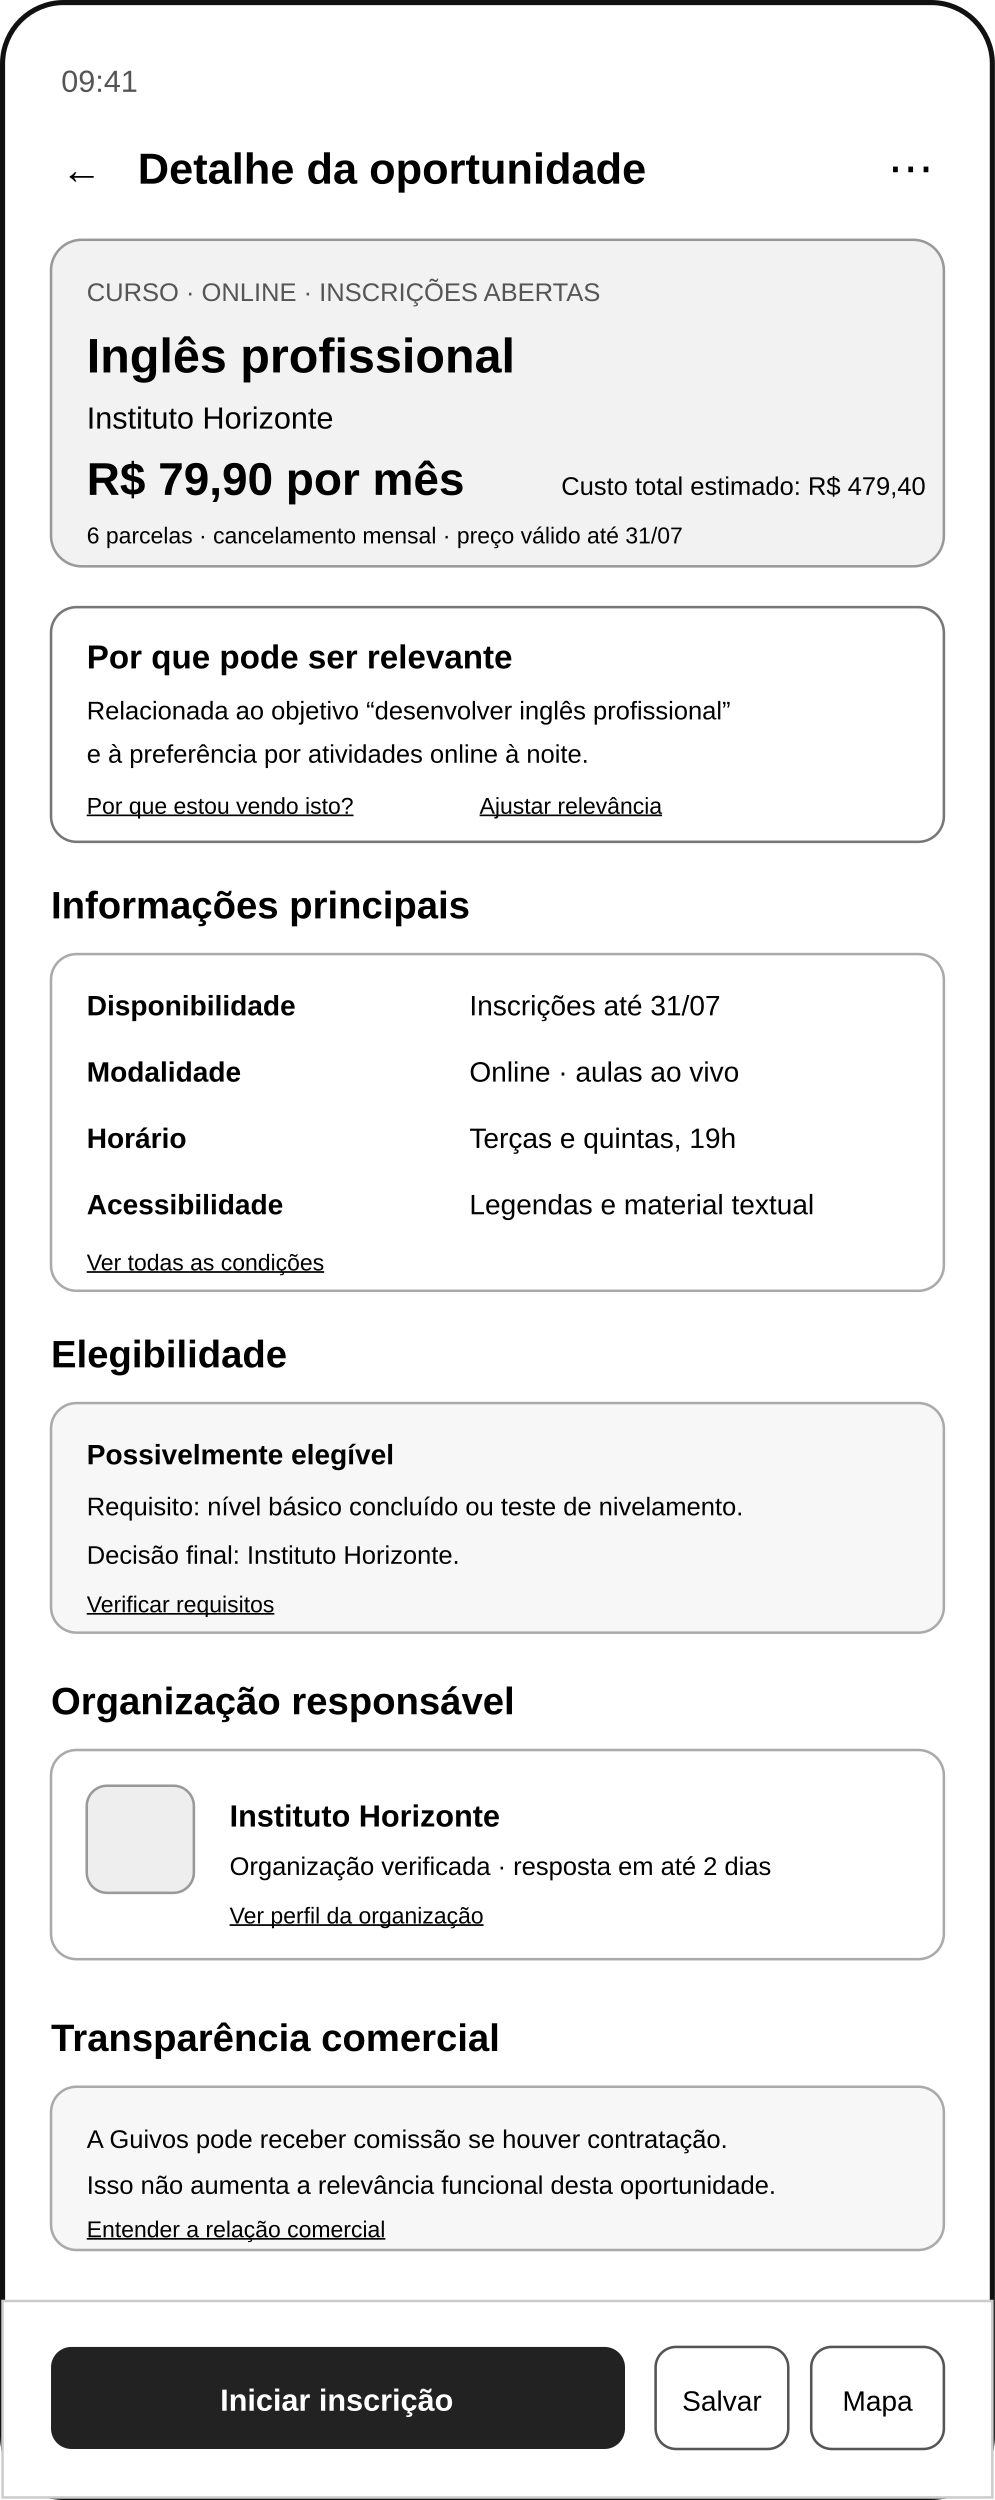
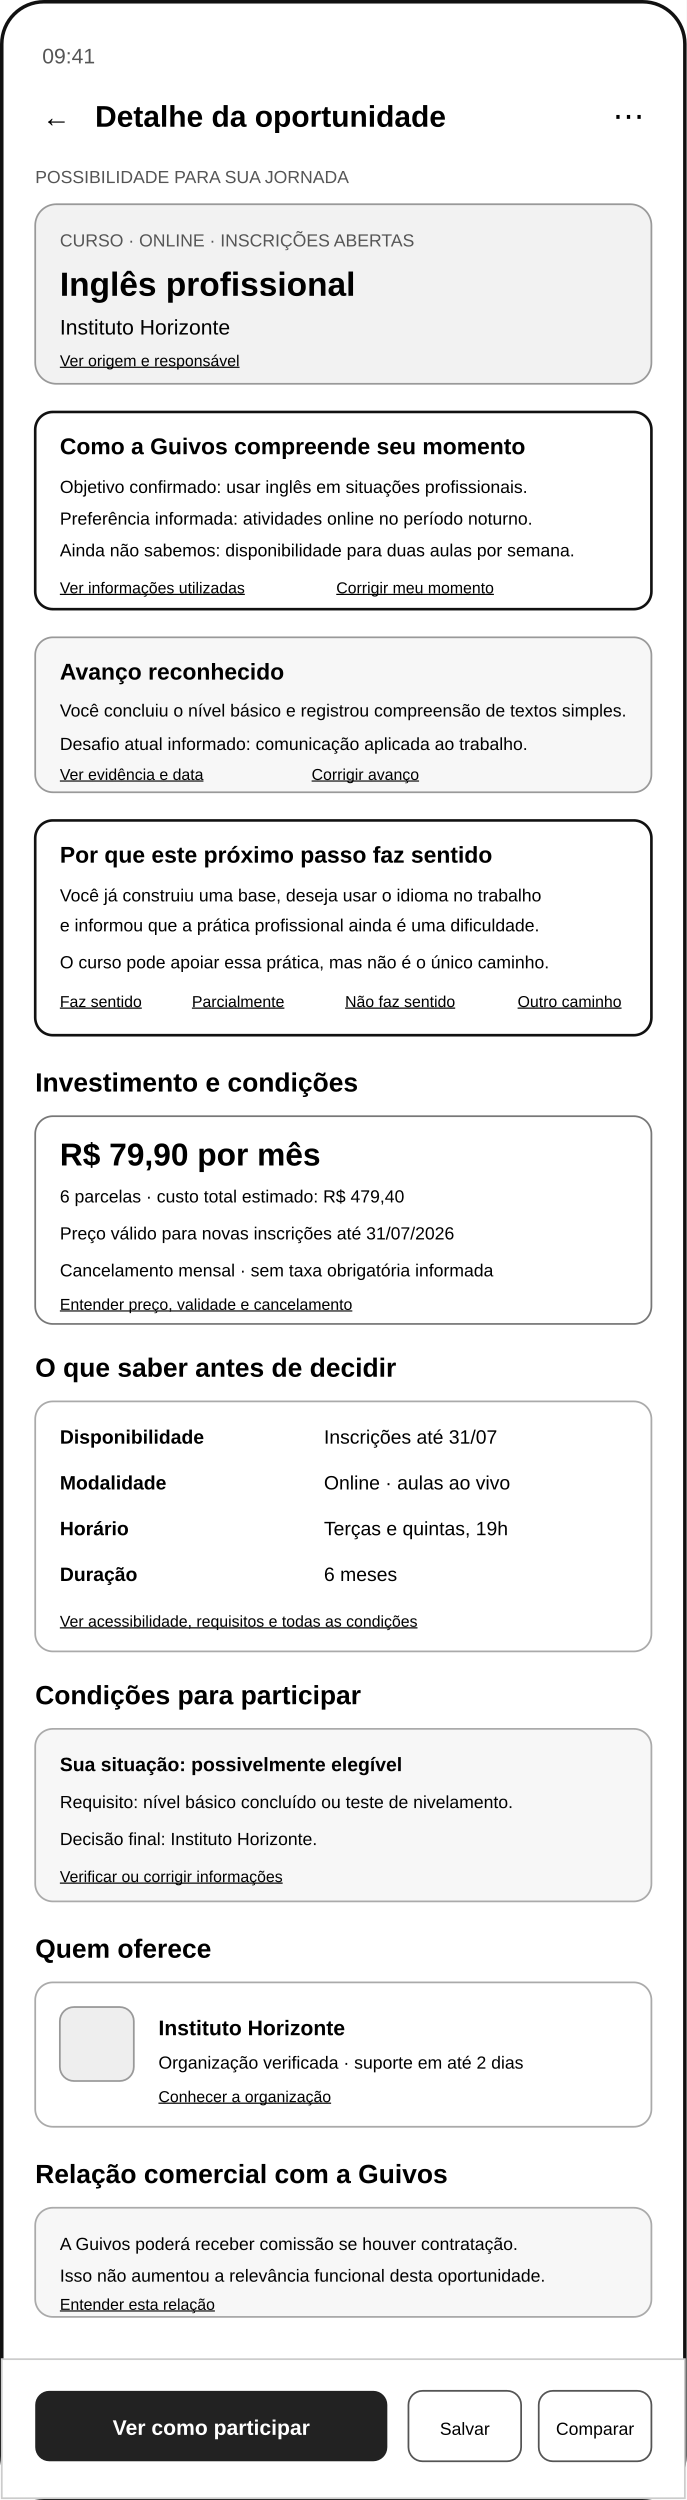
- <svg xmlns="http://www.w3.org/2000/svg" width="390" height="980" viewBox="0 0 390 980" role="img" aria-labelledby="title desc">
-   <rect width="390" height="980" fill="#ffffff" />
-   <rect x="1" y="1" width="388" height="978" rx="24" fill="none" stroke="#111111" stroke-width="2" />
+ <svg xmlns="http://www.w3.org/2000/svg" width="390" height="1420" viewBox="0 0 390 1420" role="img" aria-labelledby="title desc">
+   <rect width="390" height="1420" fill="#ffffff" />
+   <rect x="1" y="1" width="388" height="1418" rx="24" fill="none" stroke="#111111" stroke-width="2" />
  <text x="24" y="36" font-family="Arial, sans-serif" font-size="12" fill="#555555">09:41</text>
  <text x="24" y="72" font-family="Arial, sans-serif" font-size="16">←</text>
  <text x="54" y="72" font-family="Arial, sans-serif" font-size="17" font-weight="700">Detalhe da oportunidade</text>
  <text x="348" y="72" font-family="Arial, sans-serif" font-size="18">⋯</text>
-   <rect x="20" y="94" width="350" height="128" rx="12" fill="#f2f2f2" stroke="#999999" />
-   <text x="34" y="118" font-family="Arial, sans-serif" font-size="10" fill="#555555">CURSO · ONLINE · INSCRIÇÕES ABERTAS</text>
-   <text x="34" y="146" font-family="Arial, sans-serif" font-size="19" font-weight="700">Inglês profissional</text>
-   <text x="34" y="168" font-family="Arial, sans-serif" font-size="12">Instituto Horizonte</text>
-   <text x="34" y="194" font-family="Arial, sans-serif" font-size="18" font-weight="700">R$ 79,90 por mês</text>
-   <text x="220" y="194" font-family="Arial, sans-serif" font-size="10">Custo total estimado: R$ 479,40</text>
-   <text x="34" y="213" font-family="Arial, sans-serif" font-size="9">6 parcelas · cancelamento mensal · preço válido até 31/07</text>
-   <rect x="20" y="238" width="350" height="92" rx="10" fill="#ffffff" stroke="#777777" />
-   <text x="34" y="262" font-family="Arial, sans-serif" font-size="13" font-weight="700">Por que pode ser relevante</text>
-   <text x="34" y="282" font-family="Arial, sans-serif" font-size="10">Relacionada ao objetivo “desenvolver inglês profissional”</text>
-   <text x="34" y="299" font-family="Arial, sans-serif" font-size="10">e à preferência por atividades online à noite.</text>
-   <text x="34" y="319" font-family="Arial, sans-serif" font-size="9" text-decoration="underline">Por que estou vendo isto?</text>
-   <text x="188" y="319" font-family="Arial, sans-serif" font-size="9" text-decoration="underline">Ajustar relevância</text>
-   <text x="20" y="360" font-family="Arial, sans-serif" font-size="15" font-weight="700">Informações principais</text>
-   <rect x="20" y="374" width="350" height="132" rx="10" fill="#ffffff" stroke="#aaaaaa" />
-   <text x="34" y="398" font-family="Arial, sans-serif" font-size="11" font-weight="700">Disponibilidade</text>
-   <text x="184" y="398" font-family="Arial, sans-serif" font-size="11">Inscrições até 31/07</text>
-   <text x="34" y="424" font-family="Arial, sans-serif" font-size="11" font-weight="700">Modalidade</text>
-   <text x="184" y="424" font-family="Arial, sans-serif" font-size="11">Online · aulas ao vivo</text>
-   <text x="34" y="450" font-family="Arial, sans-serif" font-size="11" font-weight="700">Horário</text>
-   <text x="184" y="450" font-family="Arial, sans-serif" font-size="11">Terças e quintas, 19h</text>
-   <text x="34" y="476" font-family="Arial, sans-serif" font-size="11" font-weight="700">Acessibilidade</text>
-   <text x="184" y="476" font-family="Arial, sans-serif" font-size="11">Legendas e material textual</text>
-   <text x="34" y="498" font-family="Arial, sans-serif" font-size="9" text-decoration="underline">Ver todas as condições</text>
-   <text x="20" y="536" font-family="Arial, sans-serif" font-size="15" font-weight="700">Elegibilidade</text>
-   <rect x="20" y="550" width="350" height="90" rx="10" fill="#f7f7f7" stroke="#aaaaaa" />
-   <text x="34" y="574" font-family="Arial, sans-serif" font-size="11" font-weight="700">Possivelmente elegível</text>
-   <text x="34" y="594" font-family="Arial, sans-serif" font-size="10">Requisito: nível básico concluído ou teste de nivelamento.</text>
-   <text x="34" y="613" font-family="Arial, sans-serif" font-size="10">Decisão final: Instituto Horizonte.</text>
-   <text x="34" y="632" font-family="Arial, sans-serif" font-size="9" text-decoration="underline">Verificar requisitos</text>
-   <text x="20" y="672" font-family="Arial, sans-serif" font-size="15" font-weight="700">Organização responsável</text>
-   <rect x="20" y="686" width="350" height="82" rx="10" fill="#ffffff" stroke="#aaaaaa" />
-   <rect x="34" y="700" width="42" height="42" rx="8" fill="#eeeeee" stroke="#999999" />
-   <text x="90" y="716" font-family="Arial, sans-serif" font-size="12" font-weight="700">Instituto Horizonte</text>
-   <text x="90" y="735" font-family="Arial, sans-serif" font-size="10">Organização verificada · resposta em até 2 dias</text>
-   <text x="90" y="754" font-family="Arial, sans-serif" font-size="9" text-decoration="underline">Ver perfil da organização</text>
-   <text x="20" y="804" font-family="Arial, sans-serif" font-size="15" font-weight="700">Transparência comercial</text>
-   <rect x="20" y="818" width="350" height="64" rx="10" fill="#f7f7f7" stroke="#aaaaaa" />
-   <text x="34" y="842" font-family="Arial, sans-serif" font-size="10">A Guivos pode receber comissão se houver contratação.</text>
-   <text x="34" y="860" font-family="Arial, sans-serif" font-size="10">Isso não aumenta a relevância funcional desta oportunidade.</text>
-   <text x="34" y="877" font-family="Arial, sans-serif" font-size="9" text-decoration="underline">Entender a relação comercial</text>
-   <rect x="1" y="902" width="388" height="77" fill="#ffffff" stroke="#cccccc" />
-   <rect x="20" y="920" width="225" height="40" rx="8" fill="#222222" />
-   <text x="132" y="945" text-anchor="middle" font-family="Arial, sans-serif" font-size="12" fill="#ffffff" font-weight="700">Iniciar inscrição</text>
-   <rect x="257" y="920" width="52" height="40" rx="8" fill="#ffffff" stroke="#555555" />
-   <text x="283" y="945" text-anchor="middle" font-family="Arial, sans-serif" font-size="11">Salvar</text>
-   <rect x="318" y="920" width="52" height="40" rx="8" fill="#ffffff" stroke="#555555" />
-   <text x="344" y="945" text-anchor="middle" font-family="Arial, sans-serif" font-size="11">Mapa</text>
+   <text x="20" y="104" font-family="Arial, sans-serif" font-size="10" fill="#555555">POSSIBILIDADE PARA SUA JORNADA</text>
+   <rect x="20" y="116" width="350" height="102" rx="12" fill="#f2f2f2" stroke="#999999" />
+   <text x="34" y="140" font-family="Arial, sans-serif" font-size="10" fill="#555555">CURSO · ONLINE · INSCRIÇÕES ABERTAS</text>
+   <text x="34" y="168" font-family="Arial, sans-serif" font-size="19" font-weight="700">Inglês profissional</text>
+   <text x="34" y="190" font-family="Arial, sans-serif" font-size="12">Instituto Horizonte</text>
+   <text x="34" y="208" font-family="Arial, sans-serif" font-size="9" text-decoration="underline">Ver origem e responsável</text>
+   <rect x="20" y="234" width="350" height="112" rx="10" fill="#ffffff" stroke="#111111" stroke-width="1.5" />
+   <text x="34" y="258" font-family="Arial, sans-serif" font-size="13" font-weight="700">Como a Guivos compreende seu momento</text>
+   <text x="34" y="280" font-family="Arial, sans-serif" font-size="10">Objetivo confirmado: usar inglês em situações profissionais.</text>
+   <text x="34" y="298" font-family="Arial, sans-serif" font-size="10">Preferência informada: atividades online no período noturno.</text>
+   <text x="34" y="316" font-family="Arial, sans-serif" font-size="10">Ainda não sabemos: disponibilidade para duas aulas por semana.</text>
+   <text x="34" y="337" font-family="Arial, sans-serif" font-size="9" text-decoration="underline">Ver informações utilizadas</text>
+   <text x="191" y="337" font-family="Arial, sans-serif" font-size="9" text-decoration="underline">Corrigir meu momento</text>
+   <rect x="20" y="362" width="350" height="88" rx="10" fill="#f7f7f7" stroke="#999999" />
+   <text x="34" y="386" font-family="Arial, sans-serif" font-size="13" font-weight="700">Avanço reconhecido</text>
+   <text x="34" y="407" font-family="Arial, sans-serif" font-size="10">Você concluiu o nível básico e registrou compreensão de textos simples.</text>
+   <text x="34" y="426" font-family="Arial, sans-serif" font-size="10">Desafio atual informado: comunicação aplicada ao trabalho.</text>
+   <text x="34" y="443" font-family="Arial, sans-serif" font-size="9" text-decoration="underline">Ver evidência e data</text>
+   <text x="177" y="443" font-family="Arial, sans-serif" font-size="9" text-decoration="underline">Corrigir avanço</text>
+   <rect x="20" y="466" width="350" height="122" rx="10" fill="#ffffff" stroke="#111111" stroke-width="1.5" />
+   <text x="34" y="490" font-family="Arial, sans-serif" font-size="13" font-weight="700">Por que este próximo passo faz sentido</text>
+   <text x="34" y="512" font-family="Arial, sans-serif" font-size="10">Você já construiu uma base, deseja usar o idioma no trabalho</text>
+   <text x="34" y="529" font-family="Arial, sans-serif" font-size="10">e informou que a prática profissional ainda é uma dificuldade.</text>
+   <text x="34" y="550" font-family="Arial, sans-serif" font-size="10">O curso pode apoiar essa prática, mas não é o único caminho.</text>
+   <text x="34" y="572" font-family="Arial, sans-serif" font-size="9" text-decoration="underline">Faz sentido</text>
+   <text x="109" y="572" font-family="Arial, sans-serif" font-size="9" text-decoration="underline">Parcialmente</text>
+   <text x="196" y="572" font-family="Arial, sans-serif" font-size="9" text-decoration="underline">Não faz sentido</text>
+   <text x="294" y="572" font-family="Arial, sans-serif" font-size="9" text-decoration="underline">Outro caminho</text>
+   <text x="20" y="620" font-family="Arial, sans-serif" font-size="15" font-weight="700">Investimento e condições</text>
+   <rect x="20" y="634" width="350" height="118" rx="10" fill="#ffffff" stroke="#777777" />
+   <text x="34" y="662" font-family="Arial, sans-serif" font-size="18" font-weight="700">R$ 79,90 por mês</text>
+   <text x="34" y="683" font-family="Arial, sans-serif" font-size="10">6 parcelas · custo total estimado: R$ 479,40</text>
+   <text x="34" y="704" font-family="Arial, sans-serif" font-size="10">Preço válido para novas inscrições até 31/07/2026</text>
+   <text x="34" y="725" font-family="Arial, sans-serif" font-size="10">Cancelamento mensal · sem taxa obrigatória informada</text>
+   <text x="34" y="744" font-family="Arial, sans-serif" font-size="9" text-decoration="underline">Entender preço, validade e cancelamento</text>
+   <text x="20" y="782" font-family="Arial, sans-serif" font-size="15" font-weight="700">O que saber antes de decidir</text>
+   <rect x="20" y="796" width="350" height="142" rx="10" fill="#ffffff" stroke="#aaaaaa" />
+   <text x="34" y="820" font-family="Arial, sans-serif" font-size="11" font-weight="700">Disponibilidade</text>
+   <text x="184" y="820" font-family="Arial, sans-serif" font-size="11">Inscrições até 31/07</text>
+   <text x="34" y="846" font-family="Arial, sans-serif" font-size="11" font-weight="700">Modalidade</text>
+   <text x="184" y="846" font-family="Arial, sans-serif" font-size="11">Online · aulas ao vivo</text>
+   <text x="34" y="872" font-family="Arial, sans-serif" font-size="11" font-weight="700">Horário</text>
+   <text x="184" y="872" font-family="Arial, sans-serif" font-size="11">Terças e quintas, 19h</text>
+   <text x="34" y="898" font-family="Arial, sans-serif" font-size="11" font-weight="700">Duração</text>
+   <text x="184" y="898" font-family="Arial, sans-serif" font-size="11">6 meses</text>
+   <text x="34" y="924" font-family="Arial, sans-serif" font-size="9" text-decoration="underline">Ver acessibilidade, requisitos e todas as condições</text>
+   <text x="20" y="968" font-family="Arial, sans-serif" font-size="15" font-weight="700">Condições para participar</text>
+   <rect x="20" y="982" width="350" height="98" rx="10" fill="#f7f7f7" stroke="#aaaaaa" />
+   <text x="34" y="1006" font-family="Arial, sans-serif" font-size="11" font-weight="700">Sua situação: possivelmente elegível</text>
+   <text x="34" y="1027" font-family="Arial, sans-serif" font-size="10">Requisito: nível básico concluído ou teste de nivelamento.</text>
+   <text x="34" y="1048" font-family="Arial, sans-serif" font-size="10">Decisão final: Instituto Horizonte.</text>
+   <text x="34" y="1069" font-family="Arial, sans-serif" font-size="9" text-decoration="underline">Verificar ou corrigir informações</text>
+   <text x="20" y="1112" font-family="Arial, sans-serif" font-size="15" font-weight="700">Quem oferece</text>
+   <rect x="20" y="1126" width="350" height="82" rx="10" fill="#ffffff" stroke="#aaaaaa" />
+   <rect x="34" y="1140" width="42" height="42" rx="8" fill="#eeeeee" stroke="#999999" />
+   <text x="90" y="1156" font-family="Arial, sans-serif" font-size="12" font-weight="700">Instituto Horizonte</text>
+   <text x="90" y="1175" font-family="Arial, sans-serif" font-size="10">Organização verificada · suporte em até 2 dias</text>
+   <text x="90" y="1194" font-family="Arial, sans-serif" font-size="9" text-decoration="underline">Conhecer a organização</text>
+   <text x="20" y="1240" font-family="Arial, sans-serif" font-size="15" font-weight="700">Relação comercial com a Guivos</text>
+   <rect x="20" y="1254" width="350" height="62" rx="10" fill="#f7f7f7" stroke="#aaaaaa" />
+   <text x="34" y="1278" font-family="Arial, sans-serif" font-size="10">A Guivos poderá receber comissão se houver contratação.</text>
+   <text x="34" y="1296" font-family="Arial, sans-serif" font-size="10">Isso não aumentou a relevância funcional desta oportunidade.</text>
+   <text x="34" y="1312" font-family="Arial, sans-serif" font-size="9" text-decoration="underline">Entender esta relação</text>
+   <rect x="1" y="1340" width="388" height="79" fill="#ffffff" stroke="#cccccc" />
+   <rect x="20" y="1358" width="200" height="40" rx="8" fill="#222222" />
+   <text x="120" y="1383" text-anchor="middle" font-family="Arial, sans-serif" font-size="12" fill="#ffffff" font-weight="700">Ver como participar</text>
+   <rect x="232" y="1358" width="64" height="40" rx="8" fill="#ffffff" stroke="#555555" />
+   <text x="264" y="1383" text-anchor="middle" font-family="Arial, sans-serif" font-size="10">Salvar</text>
+   <rect x="306" y="1358" width="64" height="40" rx="8" fill="#ffffff" stroke="#555555" />
+   <text x="338" y="1383" text-anchor="middle" font-family="Arial, sans-serif" font-size="10">Comparar</text>
</svg>
